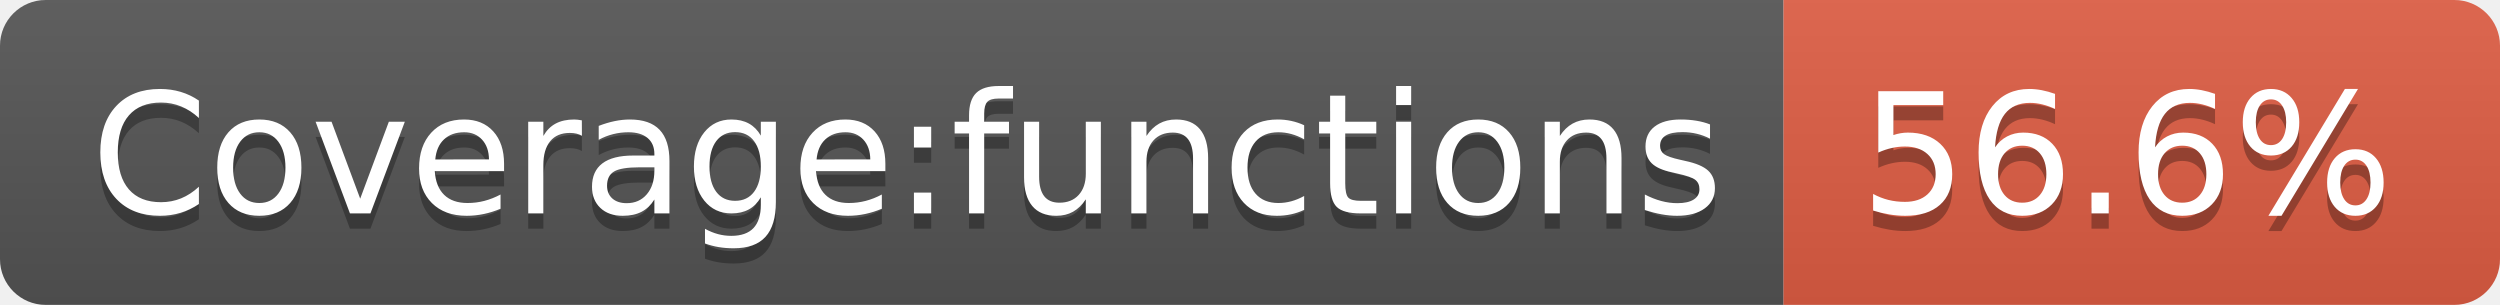
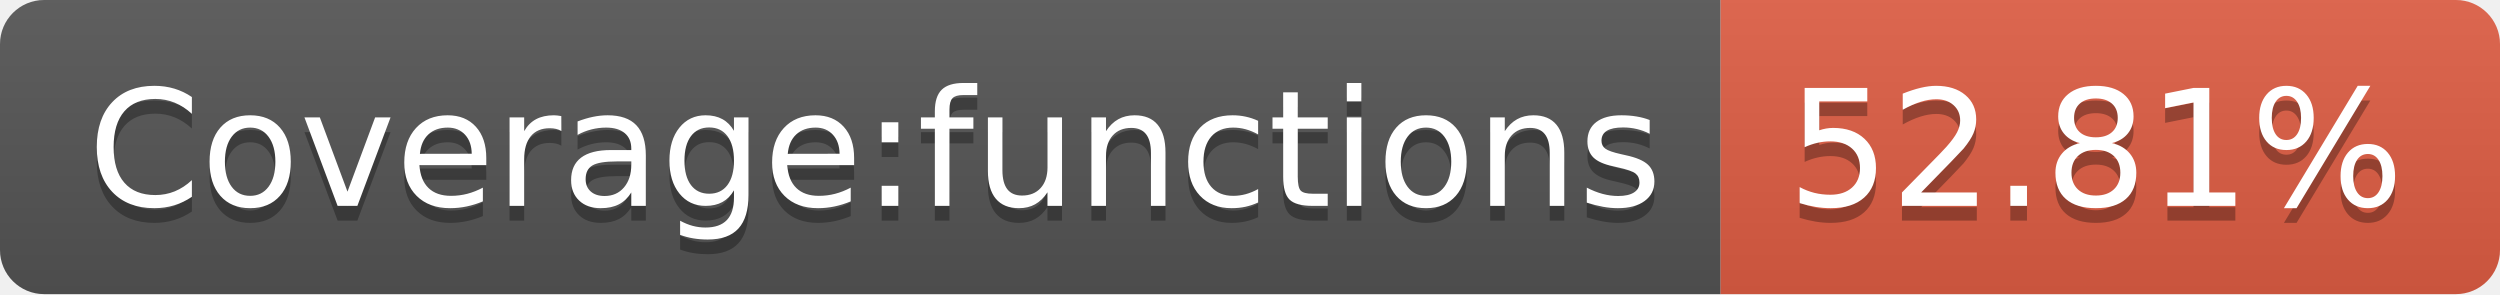
- <svg xmlns="http://www.w3.org/2000/svg" width="164" height="20" role="img" aria-label="Coverage:functions: 56.6%">
+ <svg xmlns="http://www.w3.org/2000/svg" width="170" height="20" role="img" aria-label="Coverage:functions: 52.81%">
  <linearGradient id="s" x2="0" y2="100%">
    <stop offset="0" stop-color="#bbb" stop-opacity=".1" />
    <stop offset="1" stop-opacity=".1" />
  </linearGradient>
  <clipPath id="r">
-     <rect width="164" height="20" rx="3" fill="#fff" />
+     <rect width="170" height="20" rx="3" fill="#fff" />
  </clipPath>
  <g clip-path="url(#r)">
    <rect width="117" height="20" fill="#555" />
-     <rect x="117" width="47" height="20" fill="#e05d44" />
-     <rect width="164" height="20" fill="url(#s)" />
+     <rect x="117" width="53" height="20" fill="#e05d44" />
+     <rect width="170" height="20" fill="url(#s)" />
  </g>
  <g fill="#fff" text-anchor="middle" font-family="Verdana,Geneva,DejaVu Sans,sans-serif" text-rendering="geometricPrecision" font-size="110">
    <text aria-hidden="true" x="595" y="150" fill="#010101" fill-opacity=".3" transform="scale(.1)" textLength="1070">Coverage:functions</text>
    <text x="595" y="140" transform="scale(.1)" fill="#fff" textLength="1070">Coverage:functions</text>
-     <text aria-hidden="true" x="1395" y="150" fill="#010101" fill-opacity=".3" transform="scale(.1)" textLength="370">56.6%</text>
-     <text x="1395" y="140" transform="scale(.1)" fill="#fff" textLength="370">56.6%</text>
+     <text aria-hidden="true" x="1425" y="150" fill="#010101" fill-opacity=".3" transform="scale(.1)" textLength="430">52.81%</text>
+     <text x="1425" y="140" transform="scale(.1)" fill="#fff" textLength="430">52.81%</text>
  </g>
</svg>
